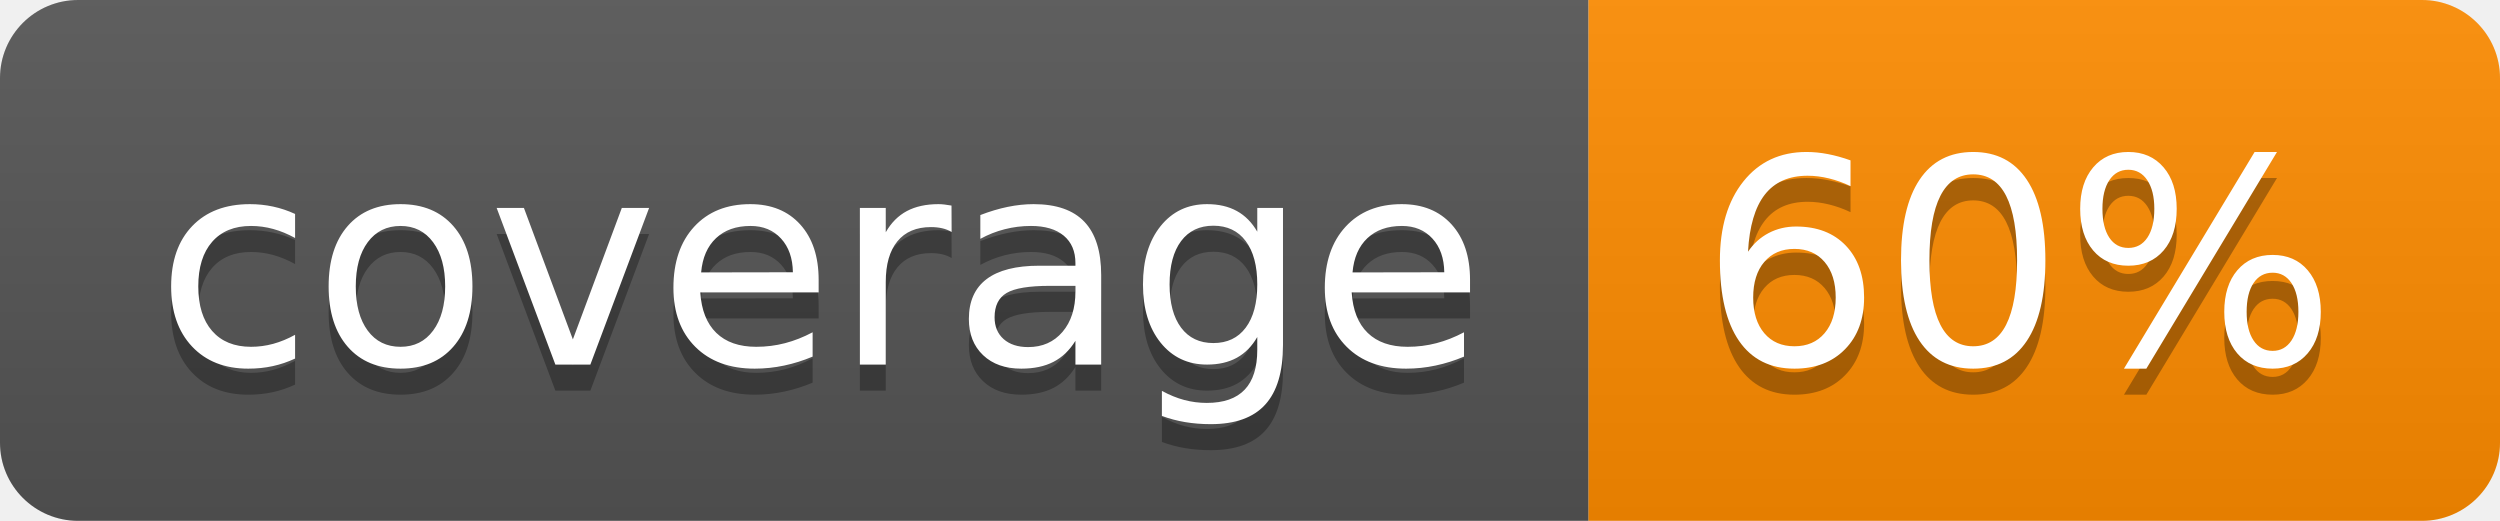
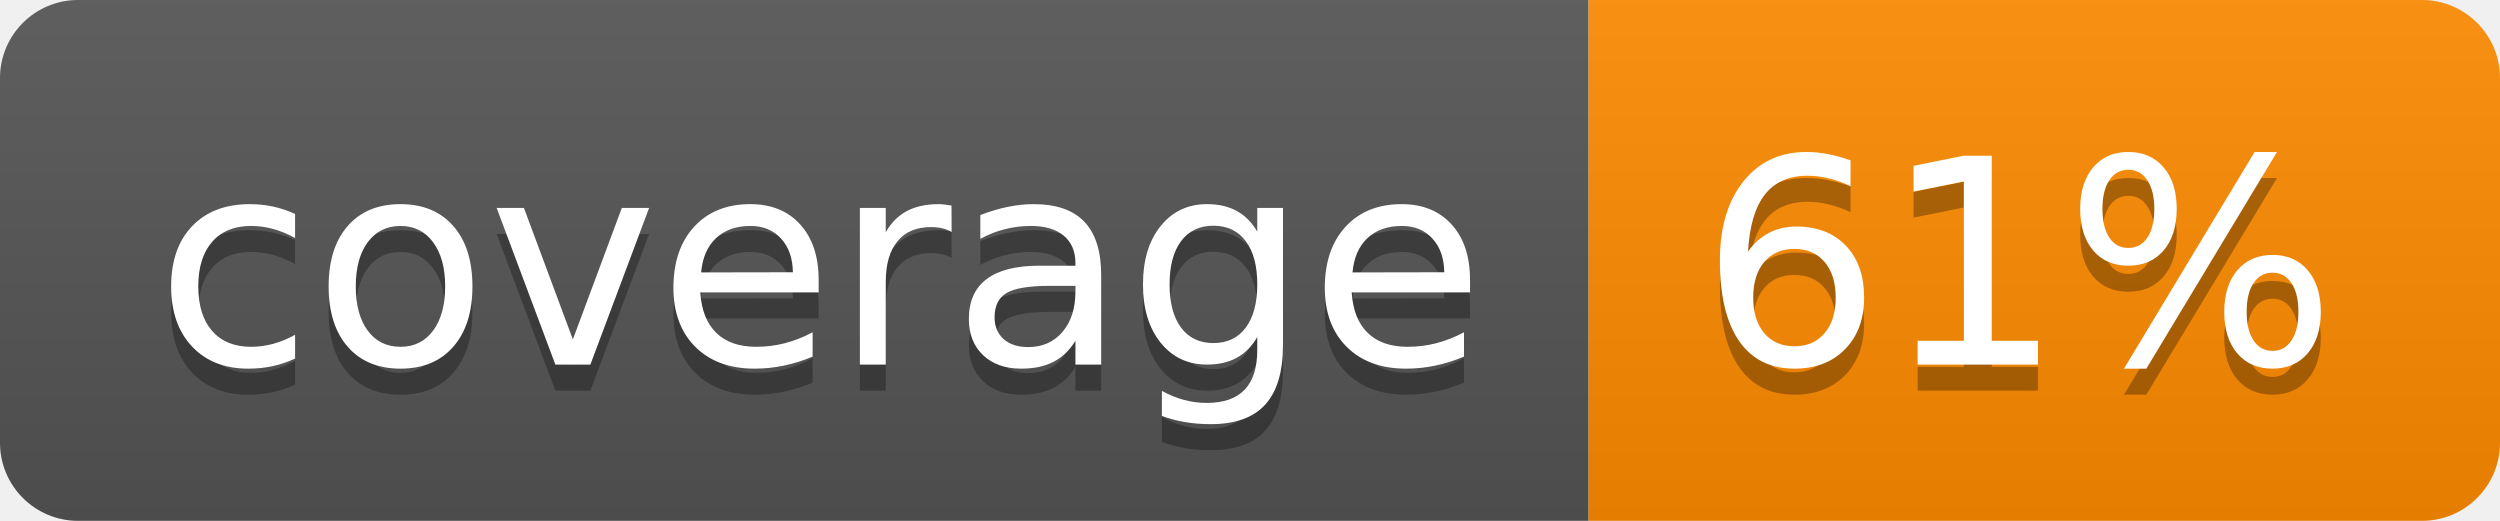
- <svg xmlns="http://www.w3.org/2000/svg" width="96" height="20" role="img" aria-label="coverage: 60%">
+ <svg xmlns="http://www.w3.org/2000/svg" width="96" height="20" role="img" aria-label="coverage: 61%">
  <linearGradient id="s" x2="0" y2="100%">
    <stop offset="0" stop-color="#bbb" stop-opacity=".1" />
    <stop offset="1" stop-opacity=".1" />
  </linearGradient>
  <clipPath id="r">
    <rect width="96" height="20" rx="3" fill="#fff" />
  </clipPath>
  <g clip-path="url(#r)">
    <rect width="61" height="20" fill="#555" />
    <rect x="61" width="35" height="20" fill="darkorange" />
    <rect width="96" height="20" fill="url(#s)" />
  </g>
  <g fill="#fff" text-anchor="middle" font-family="Verdana,Geneva,DejaVu Sans,sans-serif" text-rendering="geometricPrecision" font-size="110">
    <text aria-hidden="true" x="315" y="150" fill="#010101" fill-opacity=".3" transform="scale(.1)" textLength="510">coverage</text>
    <text x="315" y="140" transform="scale(.1)" fill="#fff" textLength="510">coverage</text>
-     <text aria-hidden="true" x="775" y="150" fill="#010101" fill-opacity=".3" transform="scale(.1)" textLength="250">60%</text>
-     <text x="775" y="140" transform="scale(.1)" fill="#fff" textLength="250">60%</text>
+     <text aria-hidden="true" x="775" y="150" fill="#010101" fill-opacity=".3" transform="scale(.1)" textLength="250">61%</text>
+     <text x="775" y="140" transform="scale(.1)" fill="#fff" textLength="250">61%</text>
  </g>
</svg>
